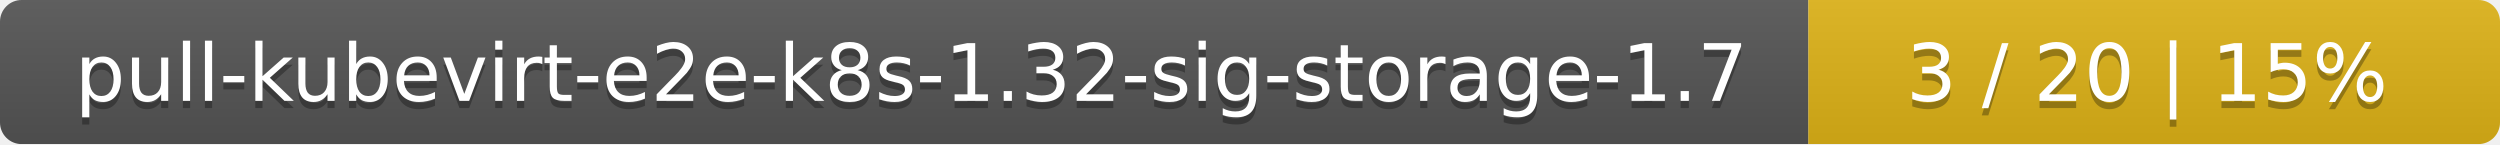
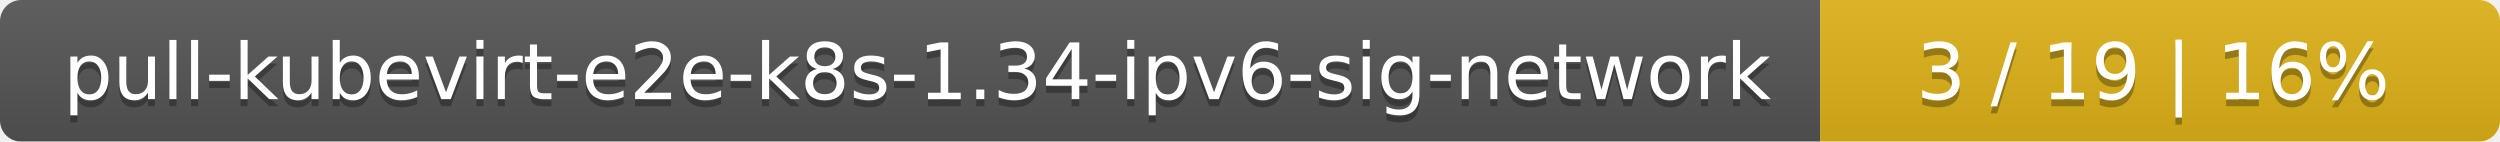
- <svg xmlns="http://www.w3.org/2000/svg" width="347" height="20">
+ <svg xmlns="http://www.w3.org/2000/svg" width="353" height="20">
  <linearGradient id="smooth" x2="0" y2="100%">
    <stop offset="0" stop-color="#bbb" stop-opacity=".1" />
    <stop offset="1" stop-opacity=".1" />
  </linearGradient>
  <mask id="round">
-     <rect width="347" height="20" rx="3" fill="#fff" />
+     <rect width="353" height="20" rx="3" fill="#fff" />
  </mask>
  <g mask="url(#round)">
-     <rect width="251" height="20" fill="#555" />
-     <rect x="251" width="96" height="20" fill="#dfb317" />
-     <rect width="347" height="20" fill="url(#smooth)" />
+     <rect width="257" height="20" fill="#555" />
+     <rect x="257" width="96" height="20" fill="#dfb317" />
+     <rect width="353" height="20" fill="url(#smooth)" />
  </g>
  <g fill="#fff" text-anchor="middle" font-family="DejaVu Sans,Verdana,Geneva,sans-serif" font-size="11">
-     <text x="126.5" y="15" fill="#010101" fill-opacity=".3">pull-kubevirt-e2e-k8s-1.32-sig-storage-1.7</text>
-     <text x="126.5" y="14">pull-kubevirt-e2e-k8s-1.32-sig-storage-1.7</text>
-     <text x="298" y="15" fill="#010101" fill-opacity=".3">3 / 20    |    15%</text>
-     <text x="298" y="14">3 / 20    |    15%</text>
+     <text x="129.5" y="15" fill="#010101" fill-opacity=".3">pull-kubevirt-e2e-k8s-1.34-ipv6-sig-network</text>
+     <text x="129.5" y="14">pull-kubevirt-e2e-k8s-1.34-ipv6-sig-network</text>
+     <text x="304" y="15" fill="#010101" fill-opacity=".3">3 / 19    |    16%</text>
+     <text x="304" y="14">3 / 19    |    16%</text>
  </g>
</svg>
